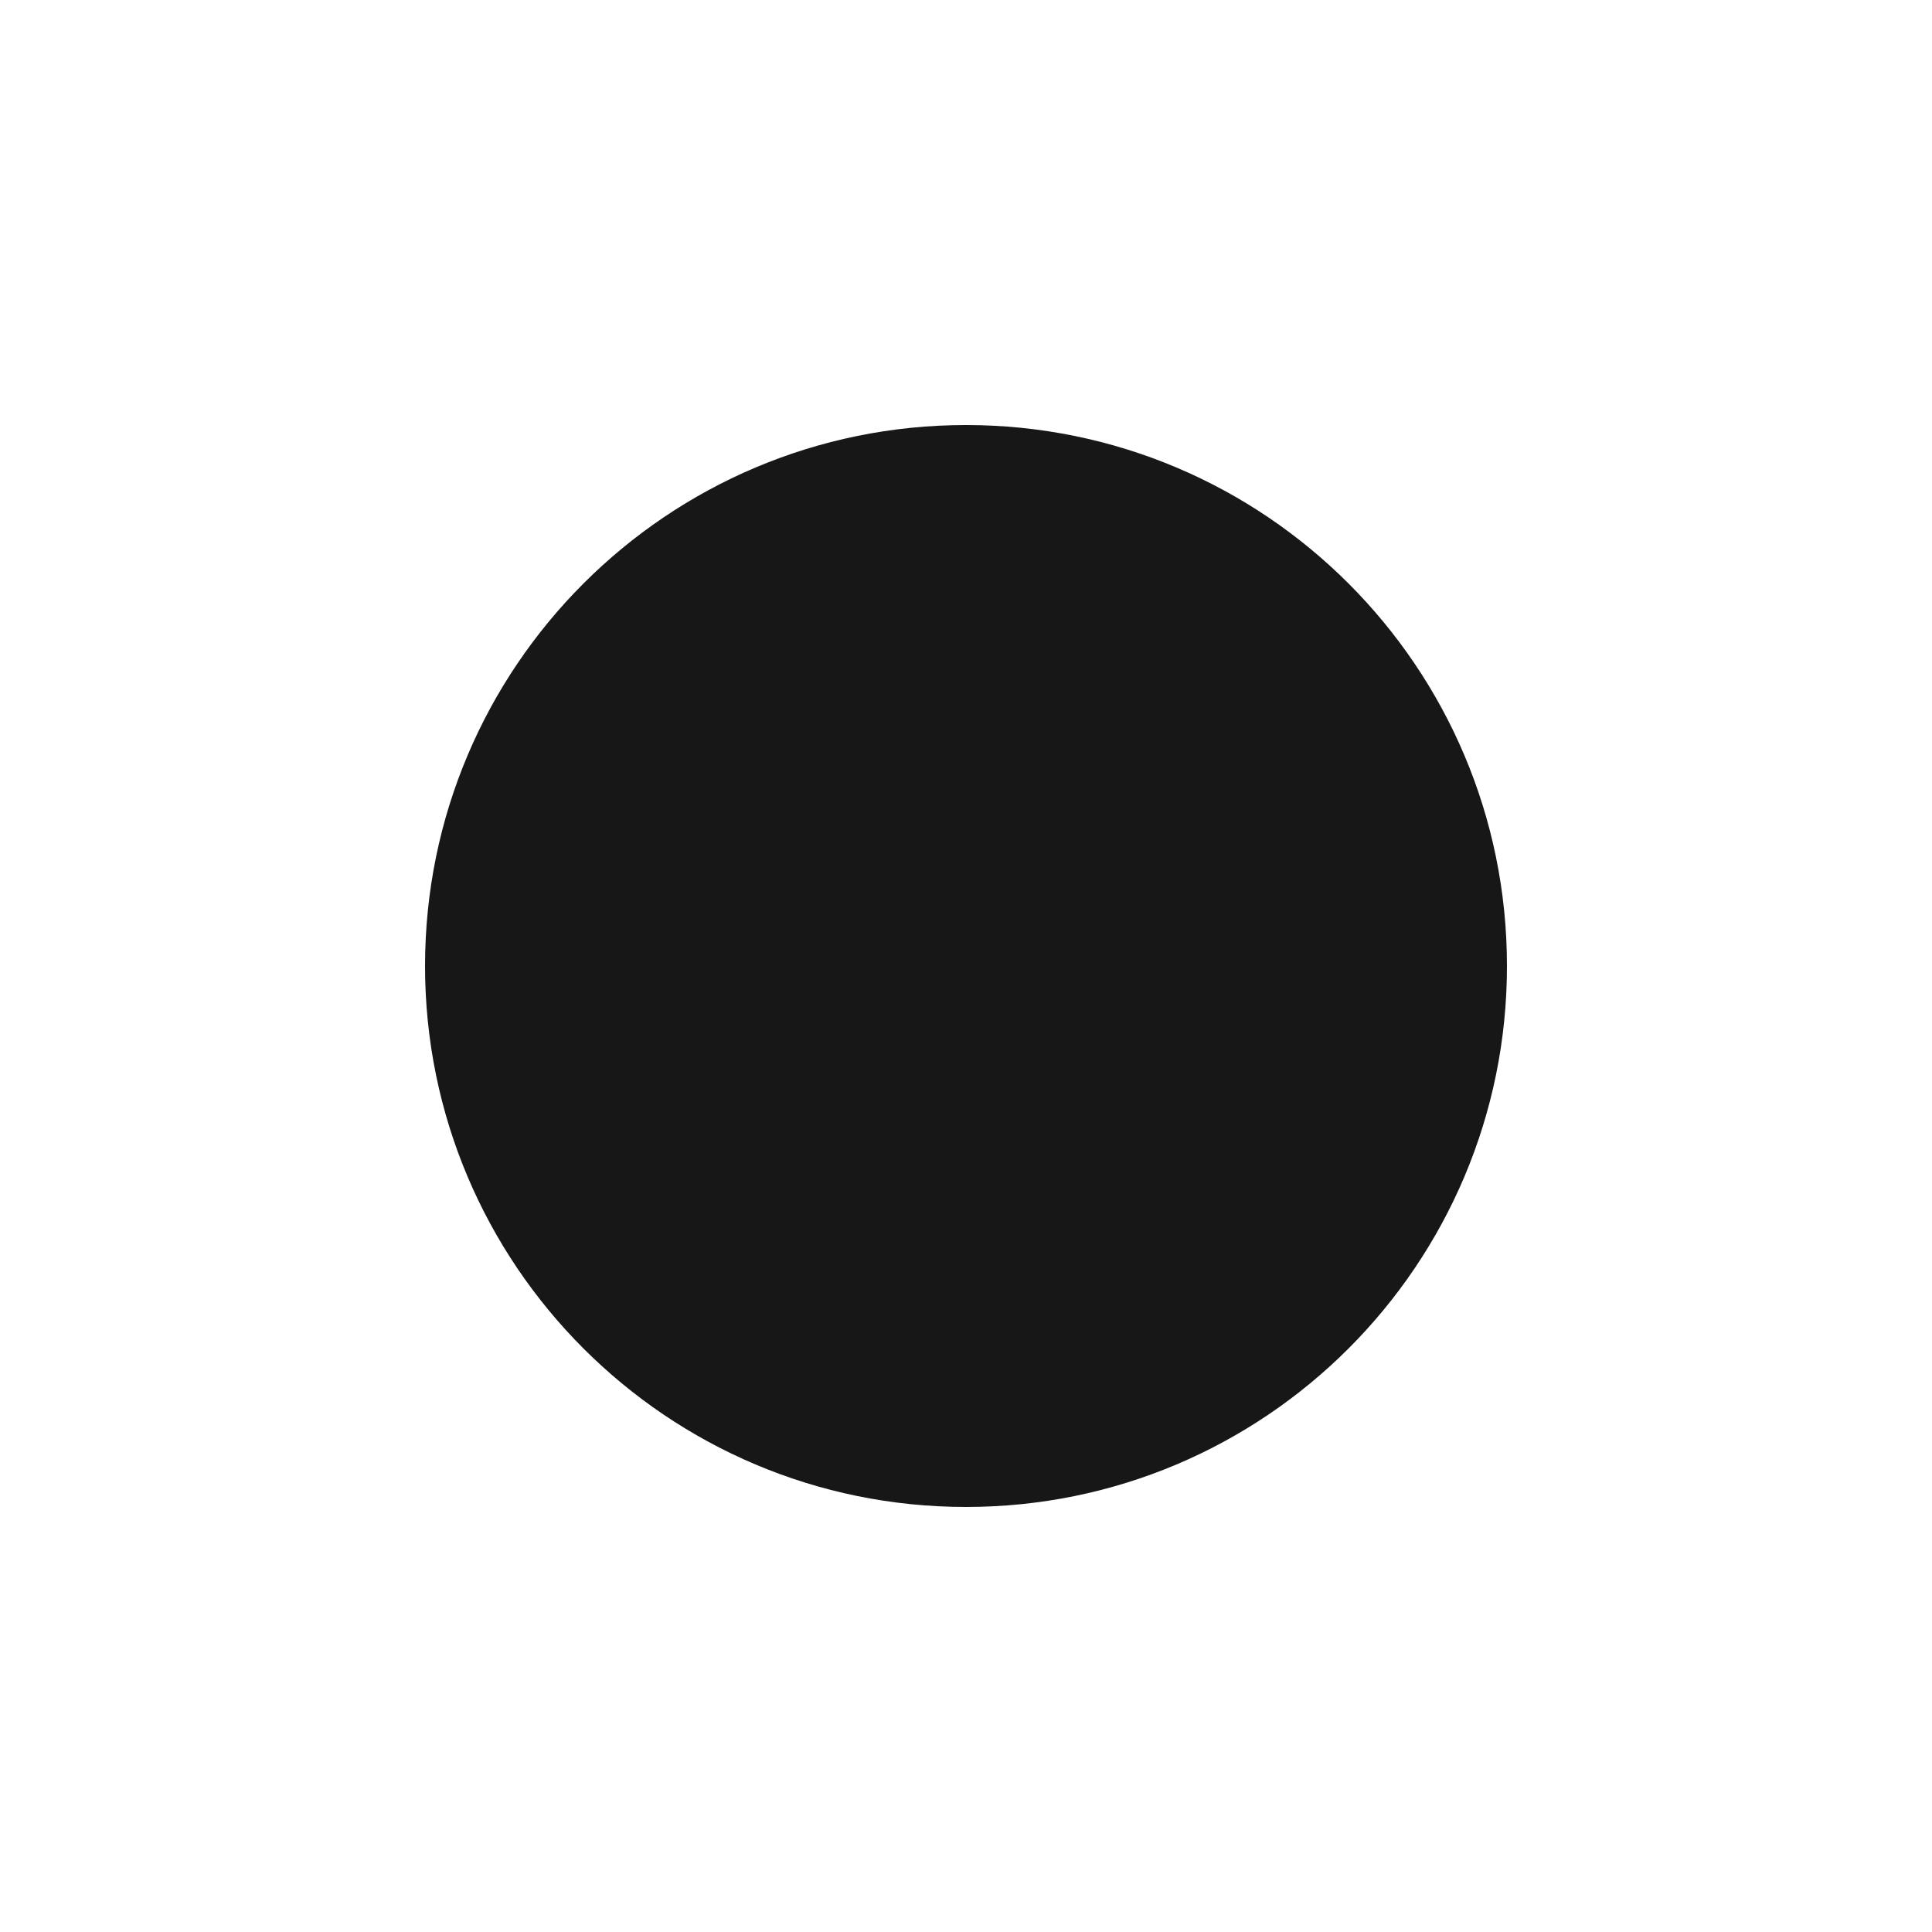
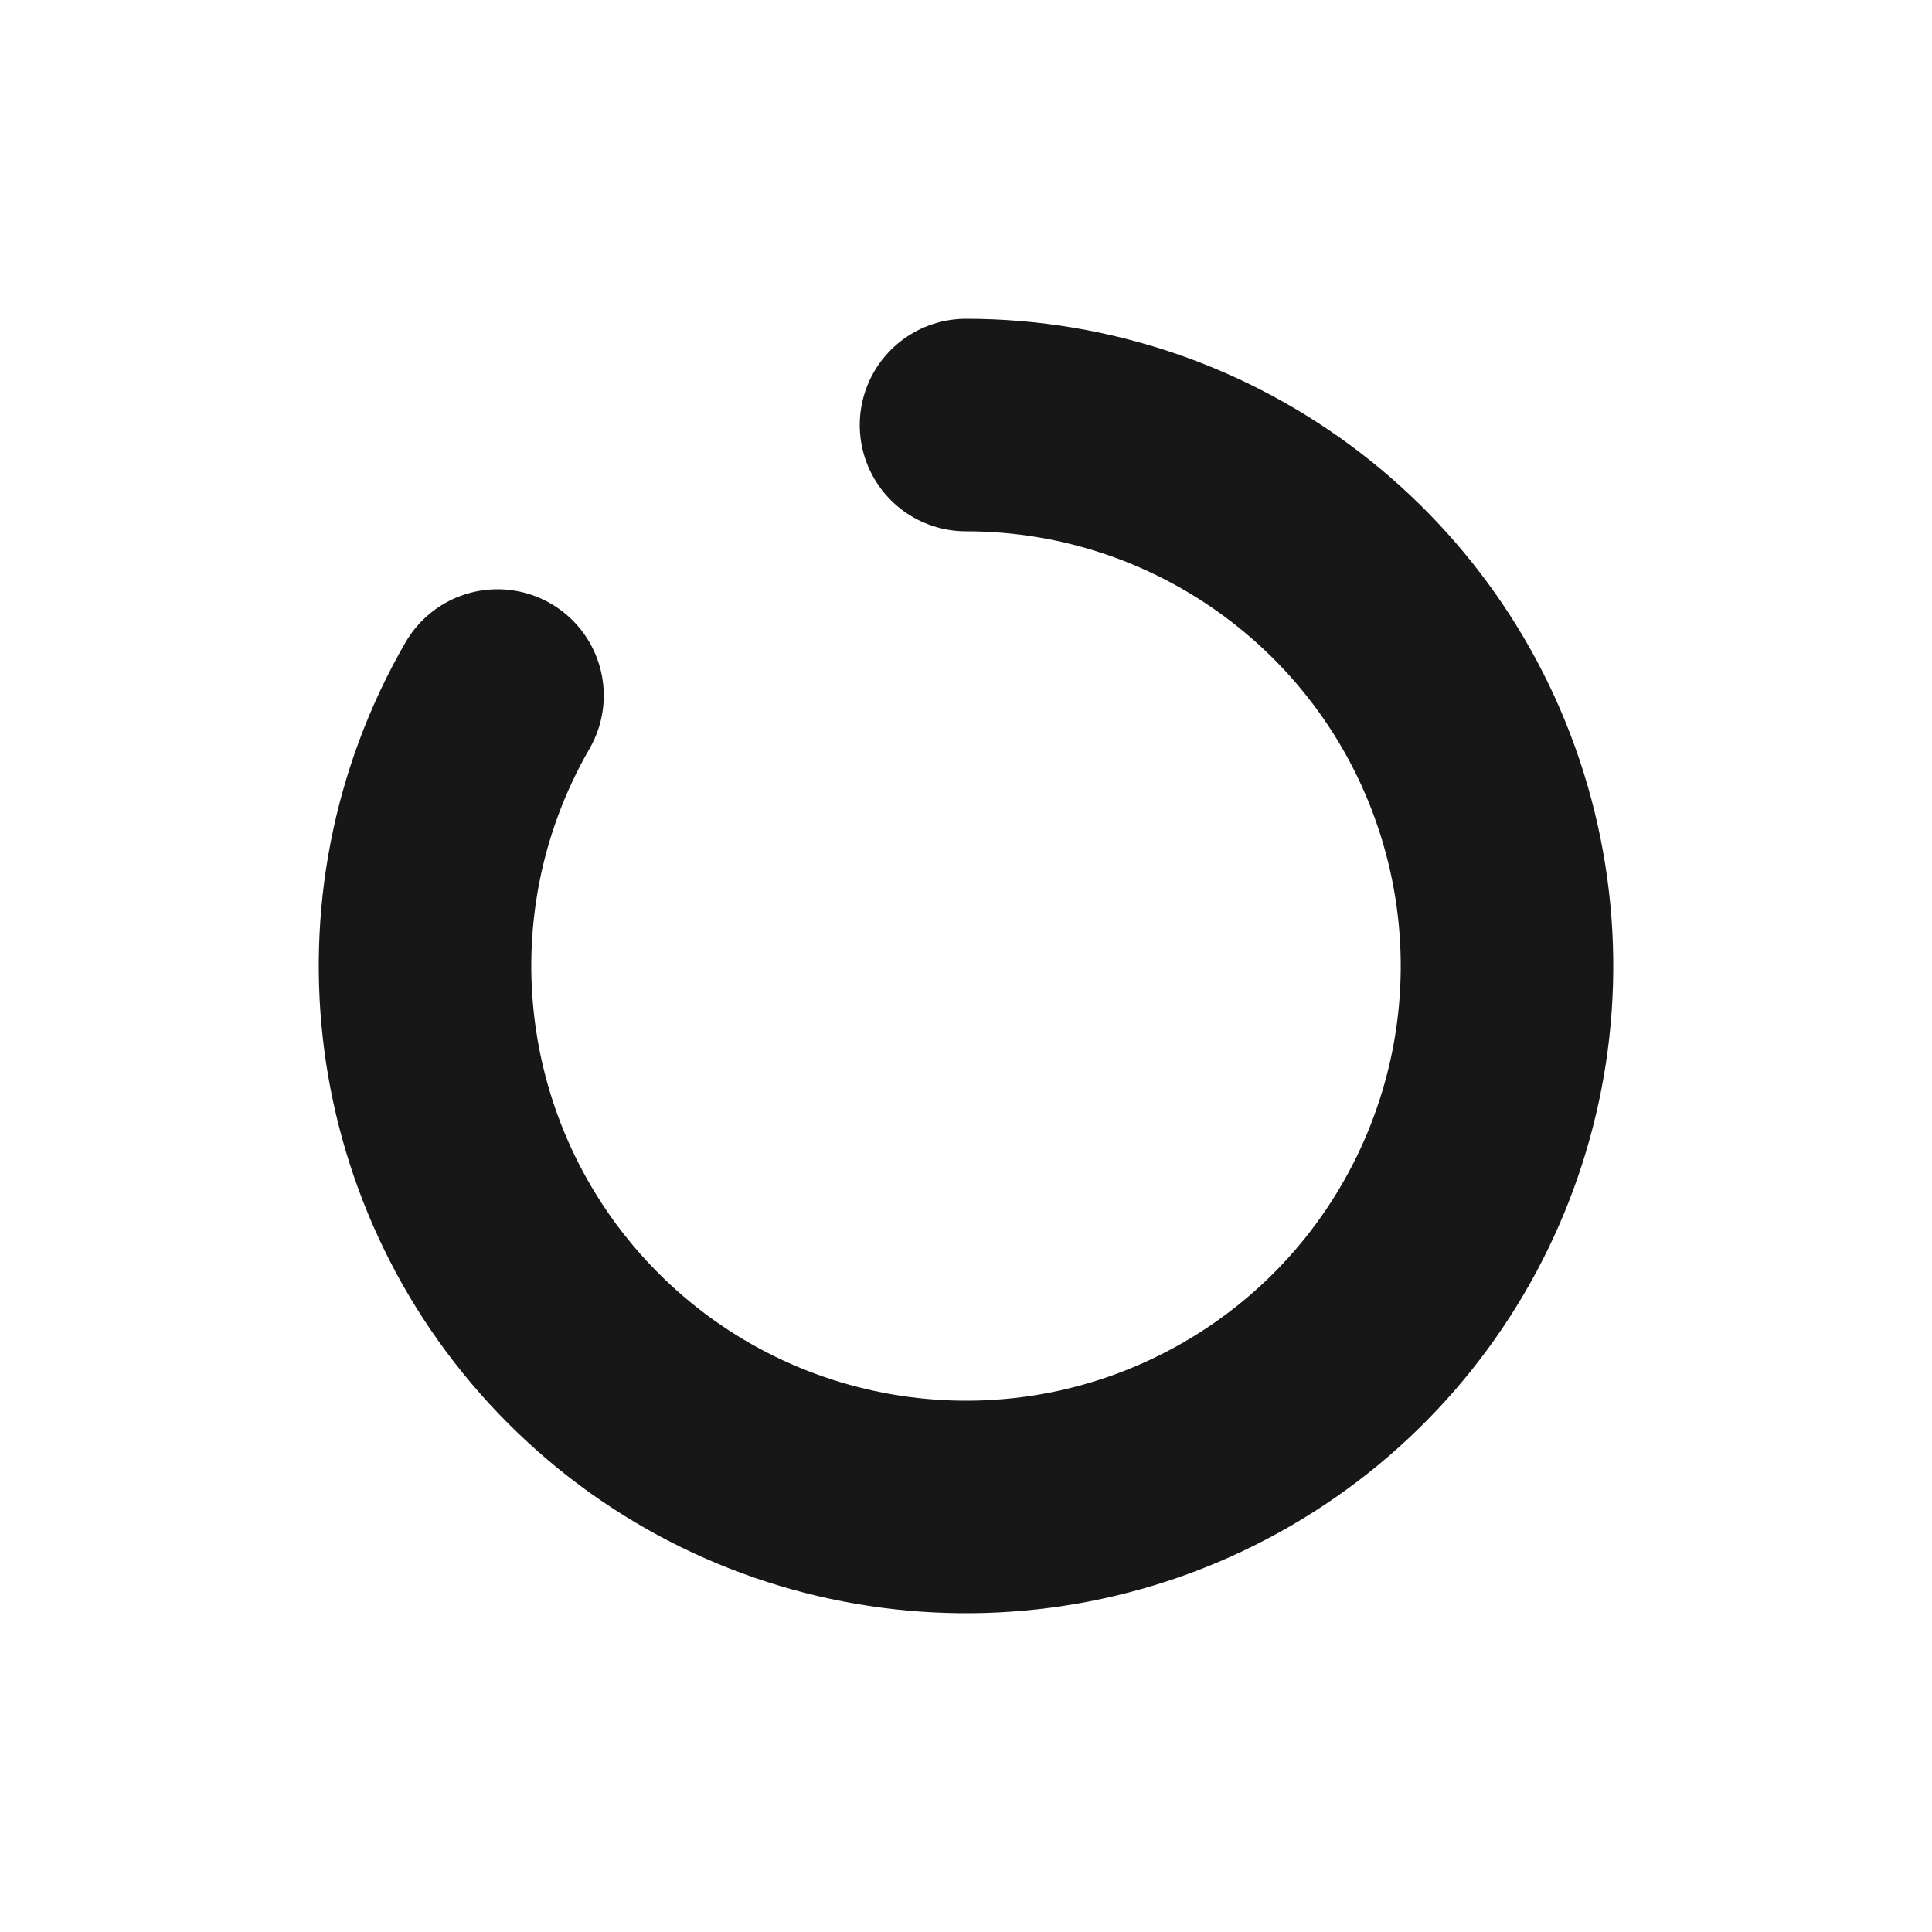
- <svg xmlns="http://www.w3.org/2000/svg" viewBox="0 0 100 100" width="100" height="100">
-   <circle cx="50" cy="50" r="28" fill="#171717" />
+ <svg xmlns="http://www.w3.org/2000/svg" viewBox="0 0 1024 1024" width="1024" height="1024">
+   <path d="M512.00 225.28 A286.72 286.72 0 1 1 263.69 368.64" fill="none" stroke="#171717" stroke-width="112.64" stroke-linecap="round" />
</svg>
